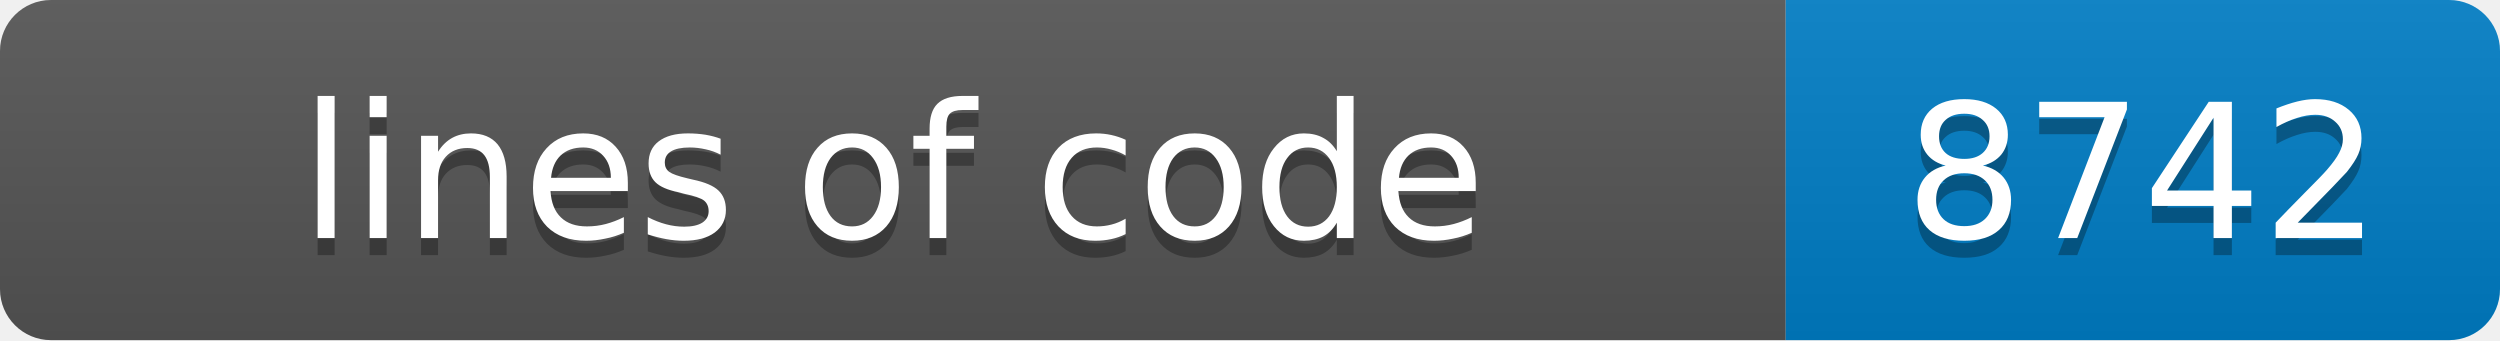
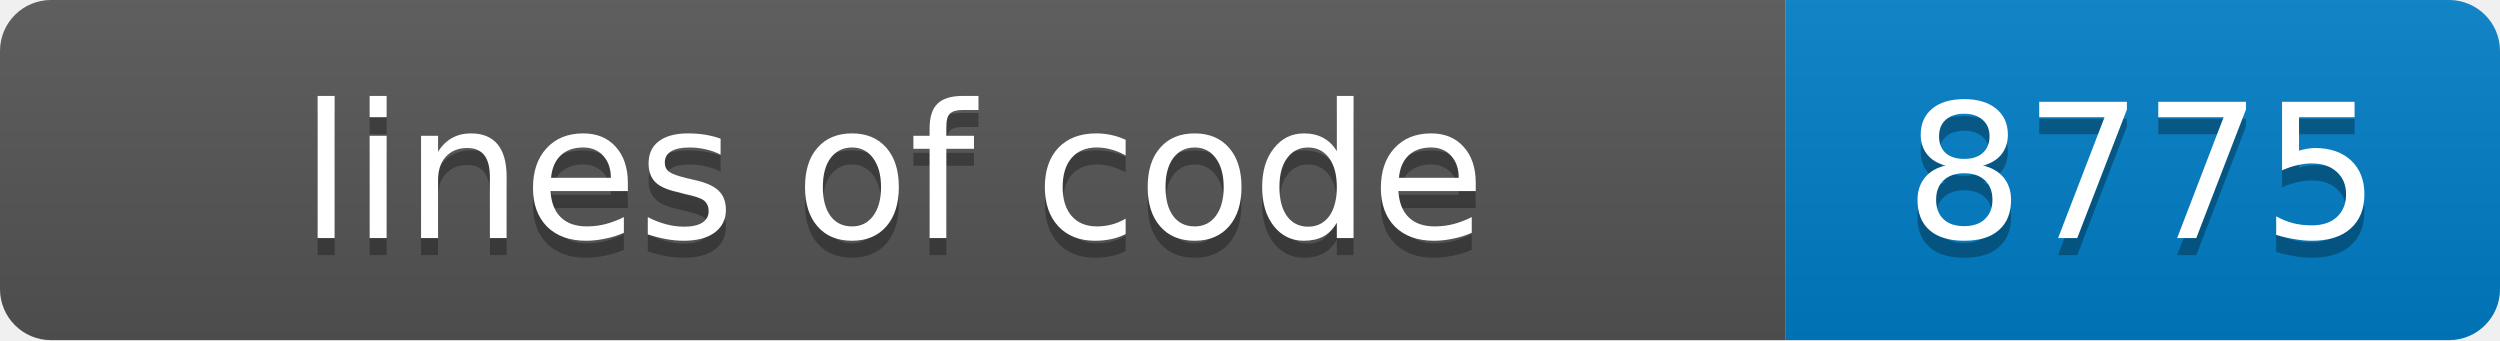
- <svg xmlns="http://www.w3.org/2000/svg" width="147" height="20" role="img" aria-label="lines of code: 8742">
+ <svg xmlns="http://www.w3.org/2000/svg" width="147" height="20" role="img" aria-label="lines of code: 8775">
  <linearGradient id="s" x2="0" y2="100%">
    <stop offset="0" stop-color="#bbb" stop-opacity=".1" />
    <stop offset="1" stop-opacity=".1" />
  </linearGradient>
  <clipPath id="r">
    <rect width="147" height="20" rx="3" fill="#fff" />
  </clipPath>
  <g clip-path="url(#r)">
    <rect width="105" height="20" fill="#555" />
    <rect x="105" width="42" height="20" fill="#007ec6" />
    <rect width="147" height="20" fill="url(#s)" />
  </g>
  <g fill="#fff" text-anchor="middle" font-family="Verdana,Geneva,DejaVu Sans,sans-serif" font-size="11">
    <text x="52.5" y="15" fill="#010101" fill-opacity=".3">lines of code</text>
    <text x="52.5" y="14">lines of code</text>
-     <text x="126.0" y="15" fill="#010101" fill-opacity=".3">8742</text>
-     <text x="126.0" y="14">8742</text>
+     <text x="126.0" y="15" fill="#010101" fill-opacity=".3">8775</text>
+     <text x="126.0" y="14">8775</text>
  </g>
</svg>
